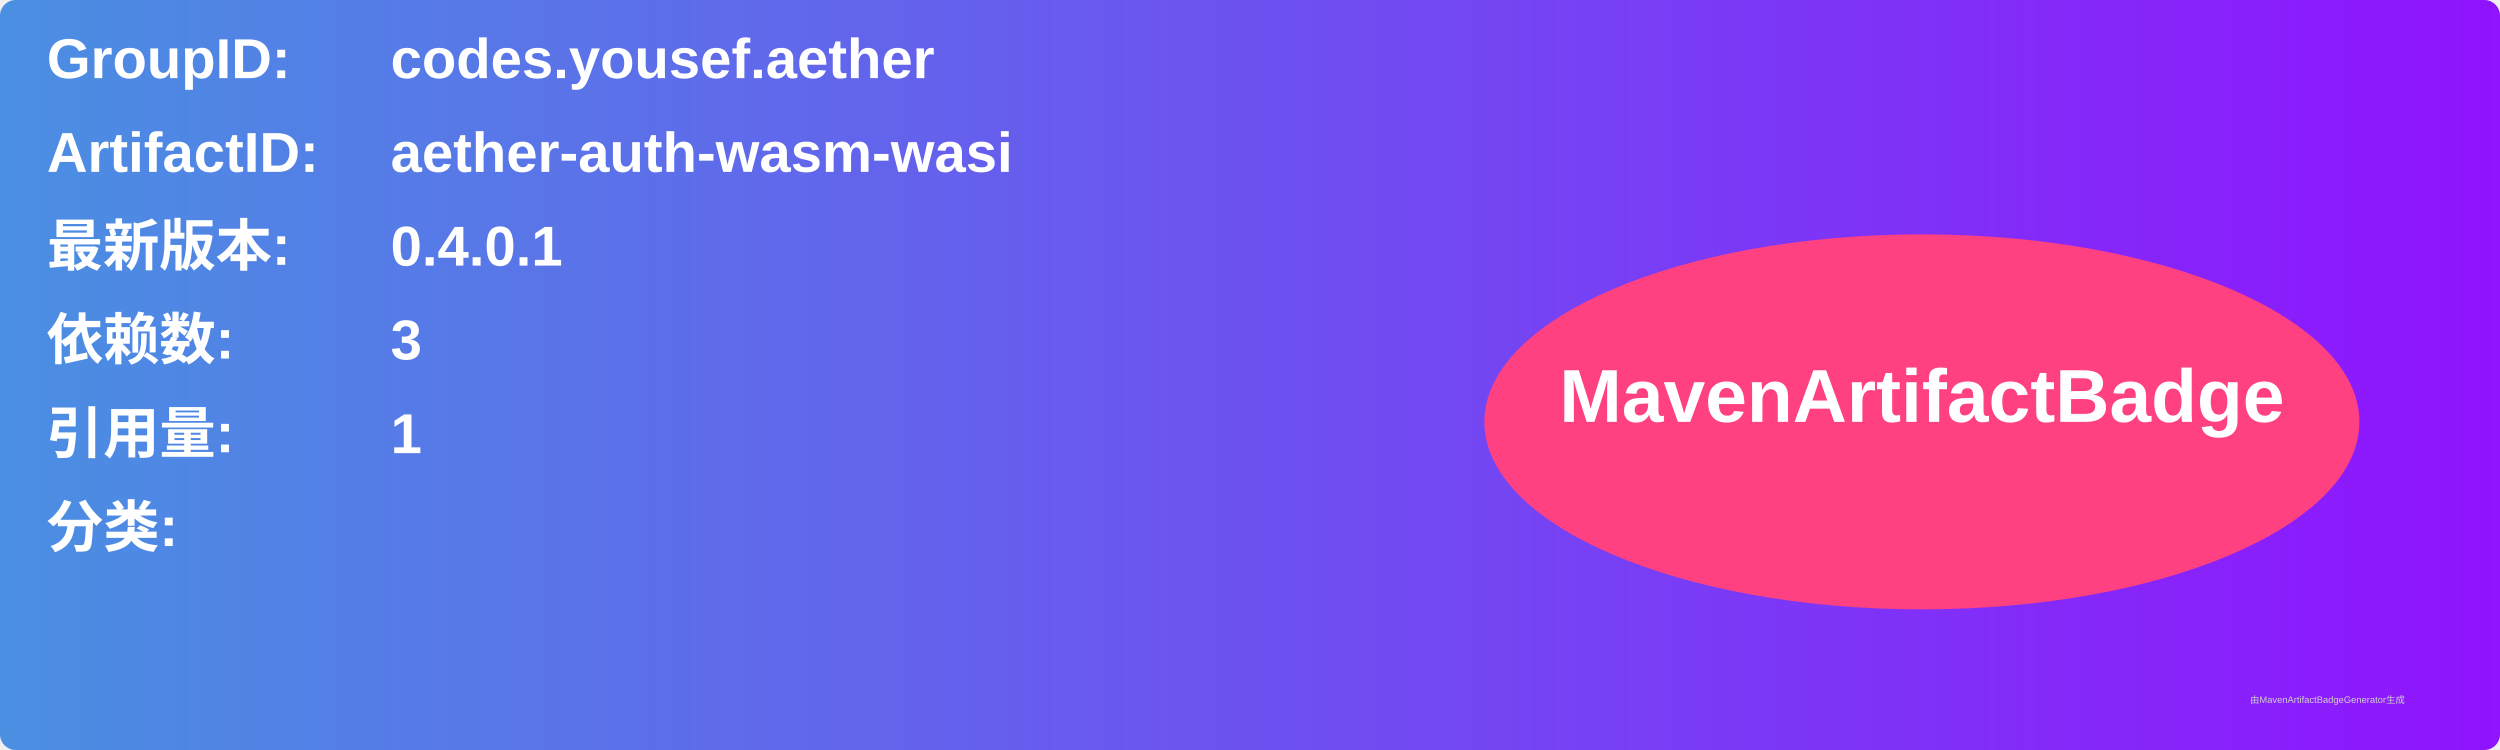
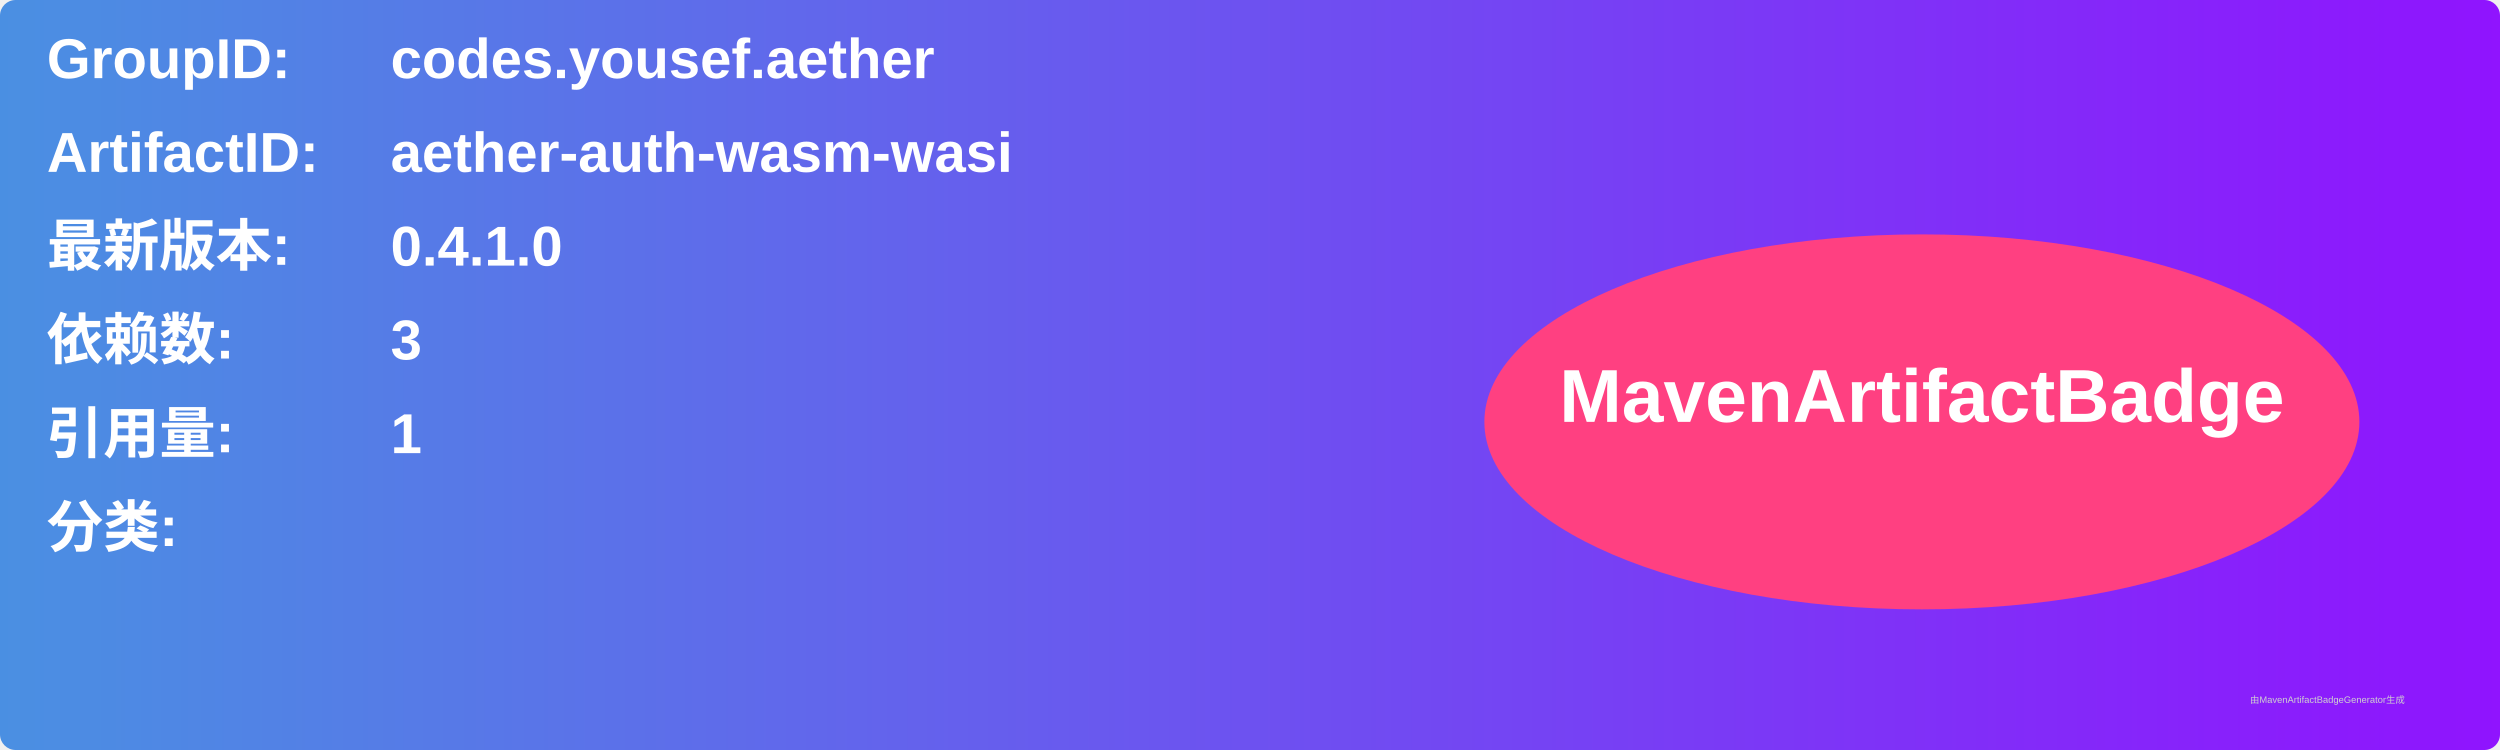
<svg xmlns="http://www.w3.org/2000/svg" width="800" height="240" viewBox="0 0 800 240">
  <linearGradient id="grad" x1="0%" y1="0%" x2="100%" y2="0%">
    <stop offset="0%" stop-color="#4a90e2" />
    <stop offset="100%" stop-color="#9013fe" />
  </linearGradient>
  <rect width="100%" height="100%" rx="5" ry="5" fill="url(#grad)" />
  <g transform="translate(15, 15)">
    <text x="0" y="10" font-family="Arial" font-size="18" fill="white" font-weight="bold" width="260">GroupID:</text>
    <text x="110" y="10" font-family="Arial" font-size="18" fill="white" font-weight="bold" width="460">codes.yousef.aether</text>
    <text x="0" y="40" font-family="Arial" font-size="18" fill="white" font-weight="bold" width="260">ArtifactID:</text>
    <text x="110" y="40" font-family="Arial" font-size="18" fill="white" font-weight="bold" width="460">aether-auth-wasm-wasi</text>
    <text x="0" y="70" font-family="Arial" font-size="18" fill="white" font-weight="bold">最新版本:</text>
    <text x="110" y="70" font-family="Arial" font-size="18" fill="white" font-weight="bold">
-       <tspan font-weight="bold">0.4.0.1</tspan>
+       <tspan font-weight="bold">0.4.1.0</tspan>
    </text>
    <text x="0" y="100" font-family="Arial" font-size="18" fill="white" font-weight="bold">依赖数: </text>
    <text x="110" y="100" font-family="Arial" font-size="18" fill="white">
      <tspan font-weight="bold">3</tspan>
    </text>
    <text x="0" y="130" font-family="Arial" font-size="18" fill="white" font-weight="bold">引用量: </text>
    <text x="110" y="130" font-family="Arial" font-size="18" fill="white">
      <tspan font-weight="bold">1</tspan>
    </text>
    <text x="0" y="160" font-family="Arial" font-size="18" fill="white" font-weight="bold">分类:</text>
    <text x="10" y="190" font-family="Arial" font-size="10" fill="white">
      <tspan font-weight="bold" />
    </text>
    <ellipse cx="600" cy="120" rx="140" ry="60" fill="#ff4081" />
    <text x="600" y="120" text-anchor="middle" font-family="Arial" font-size="24" fill="white" font-weight="bold">MavenArtifactBadge</text>
  </g>
  <text x="720" y="225" font-family="Arial" font-size="3" fill="#d0d0d0">由MavenArtifactBadgeGenerator生成</text>
</svg>
